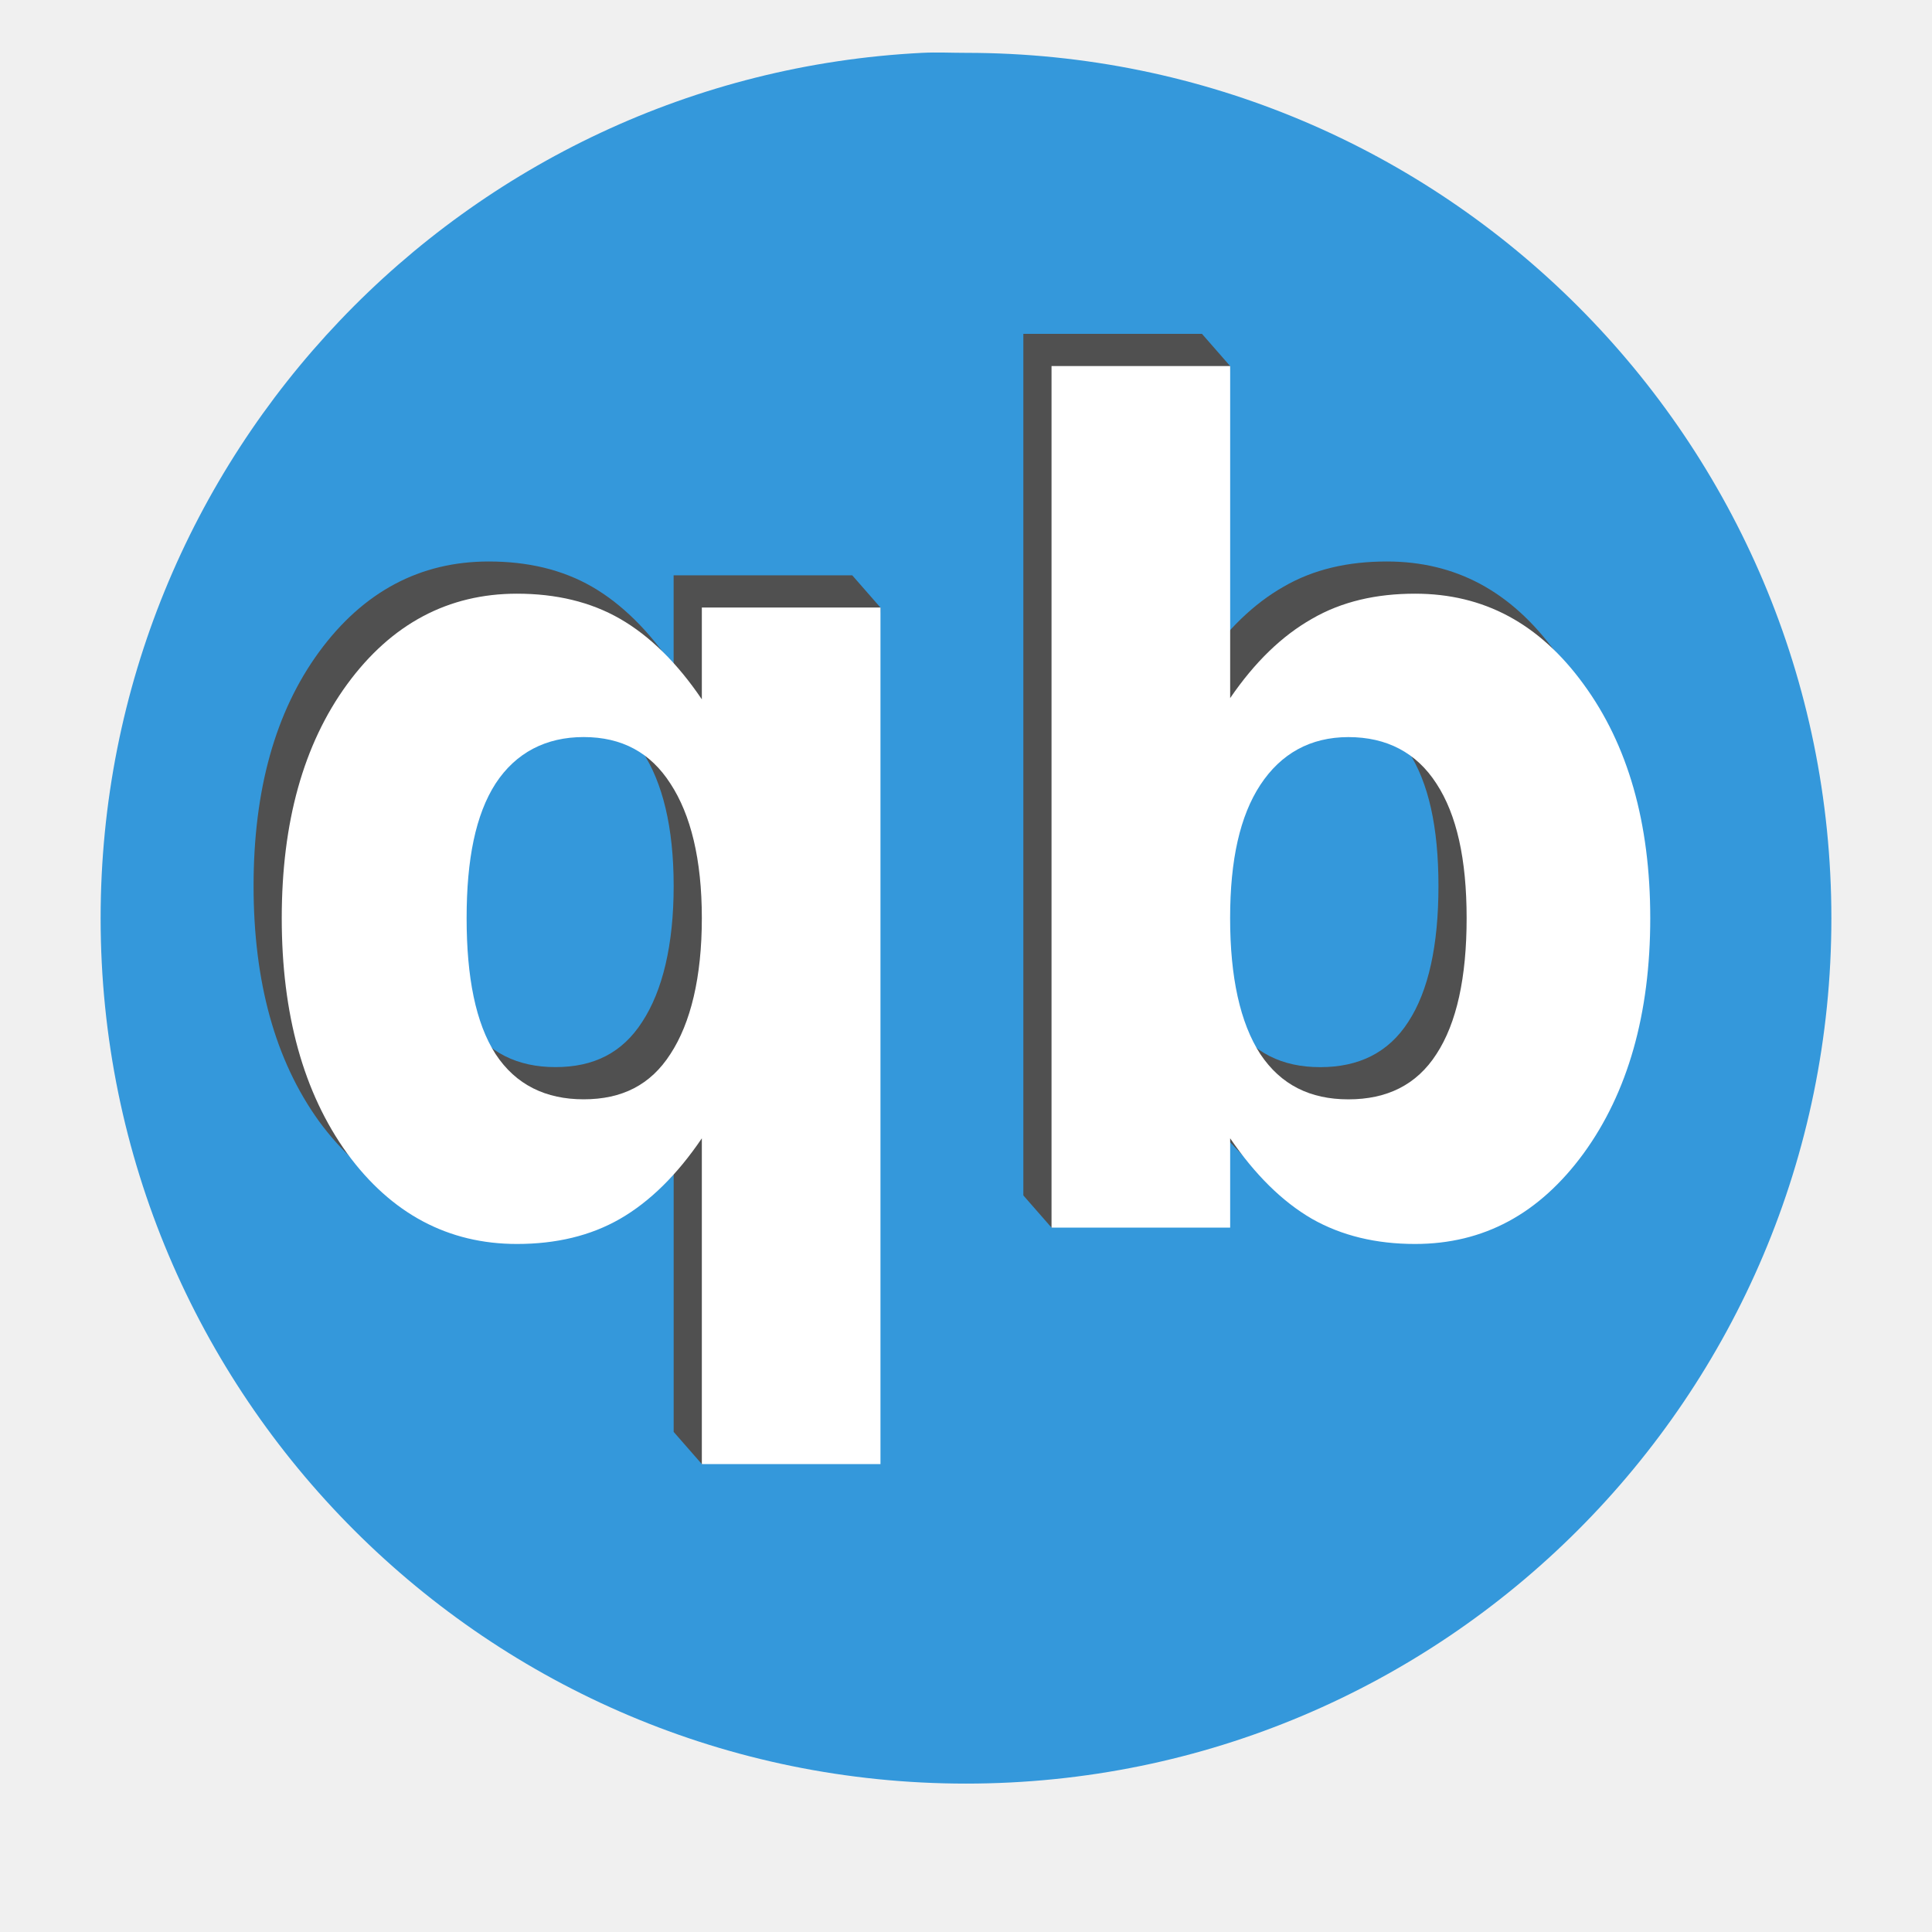
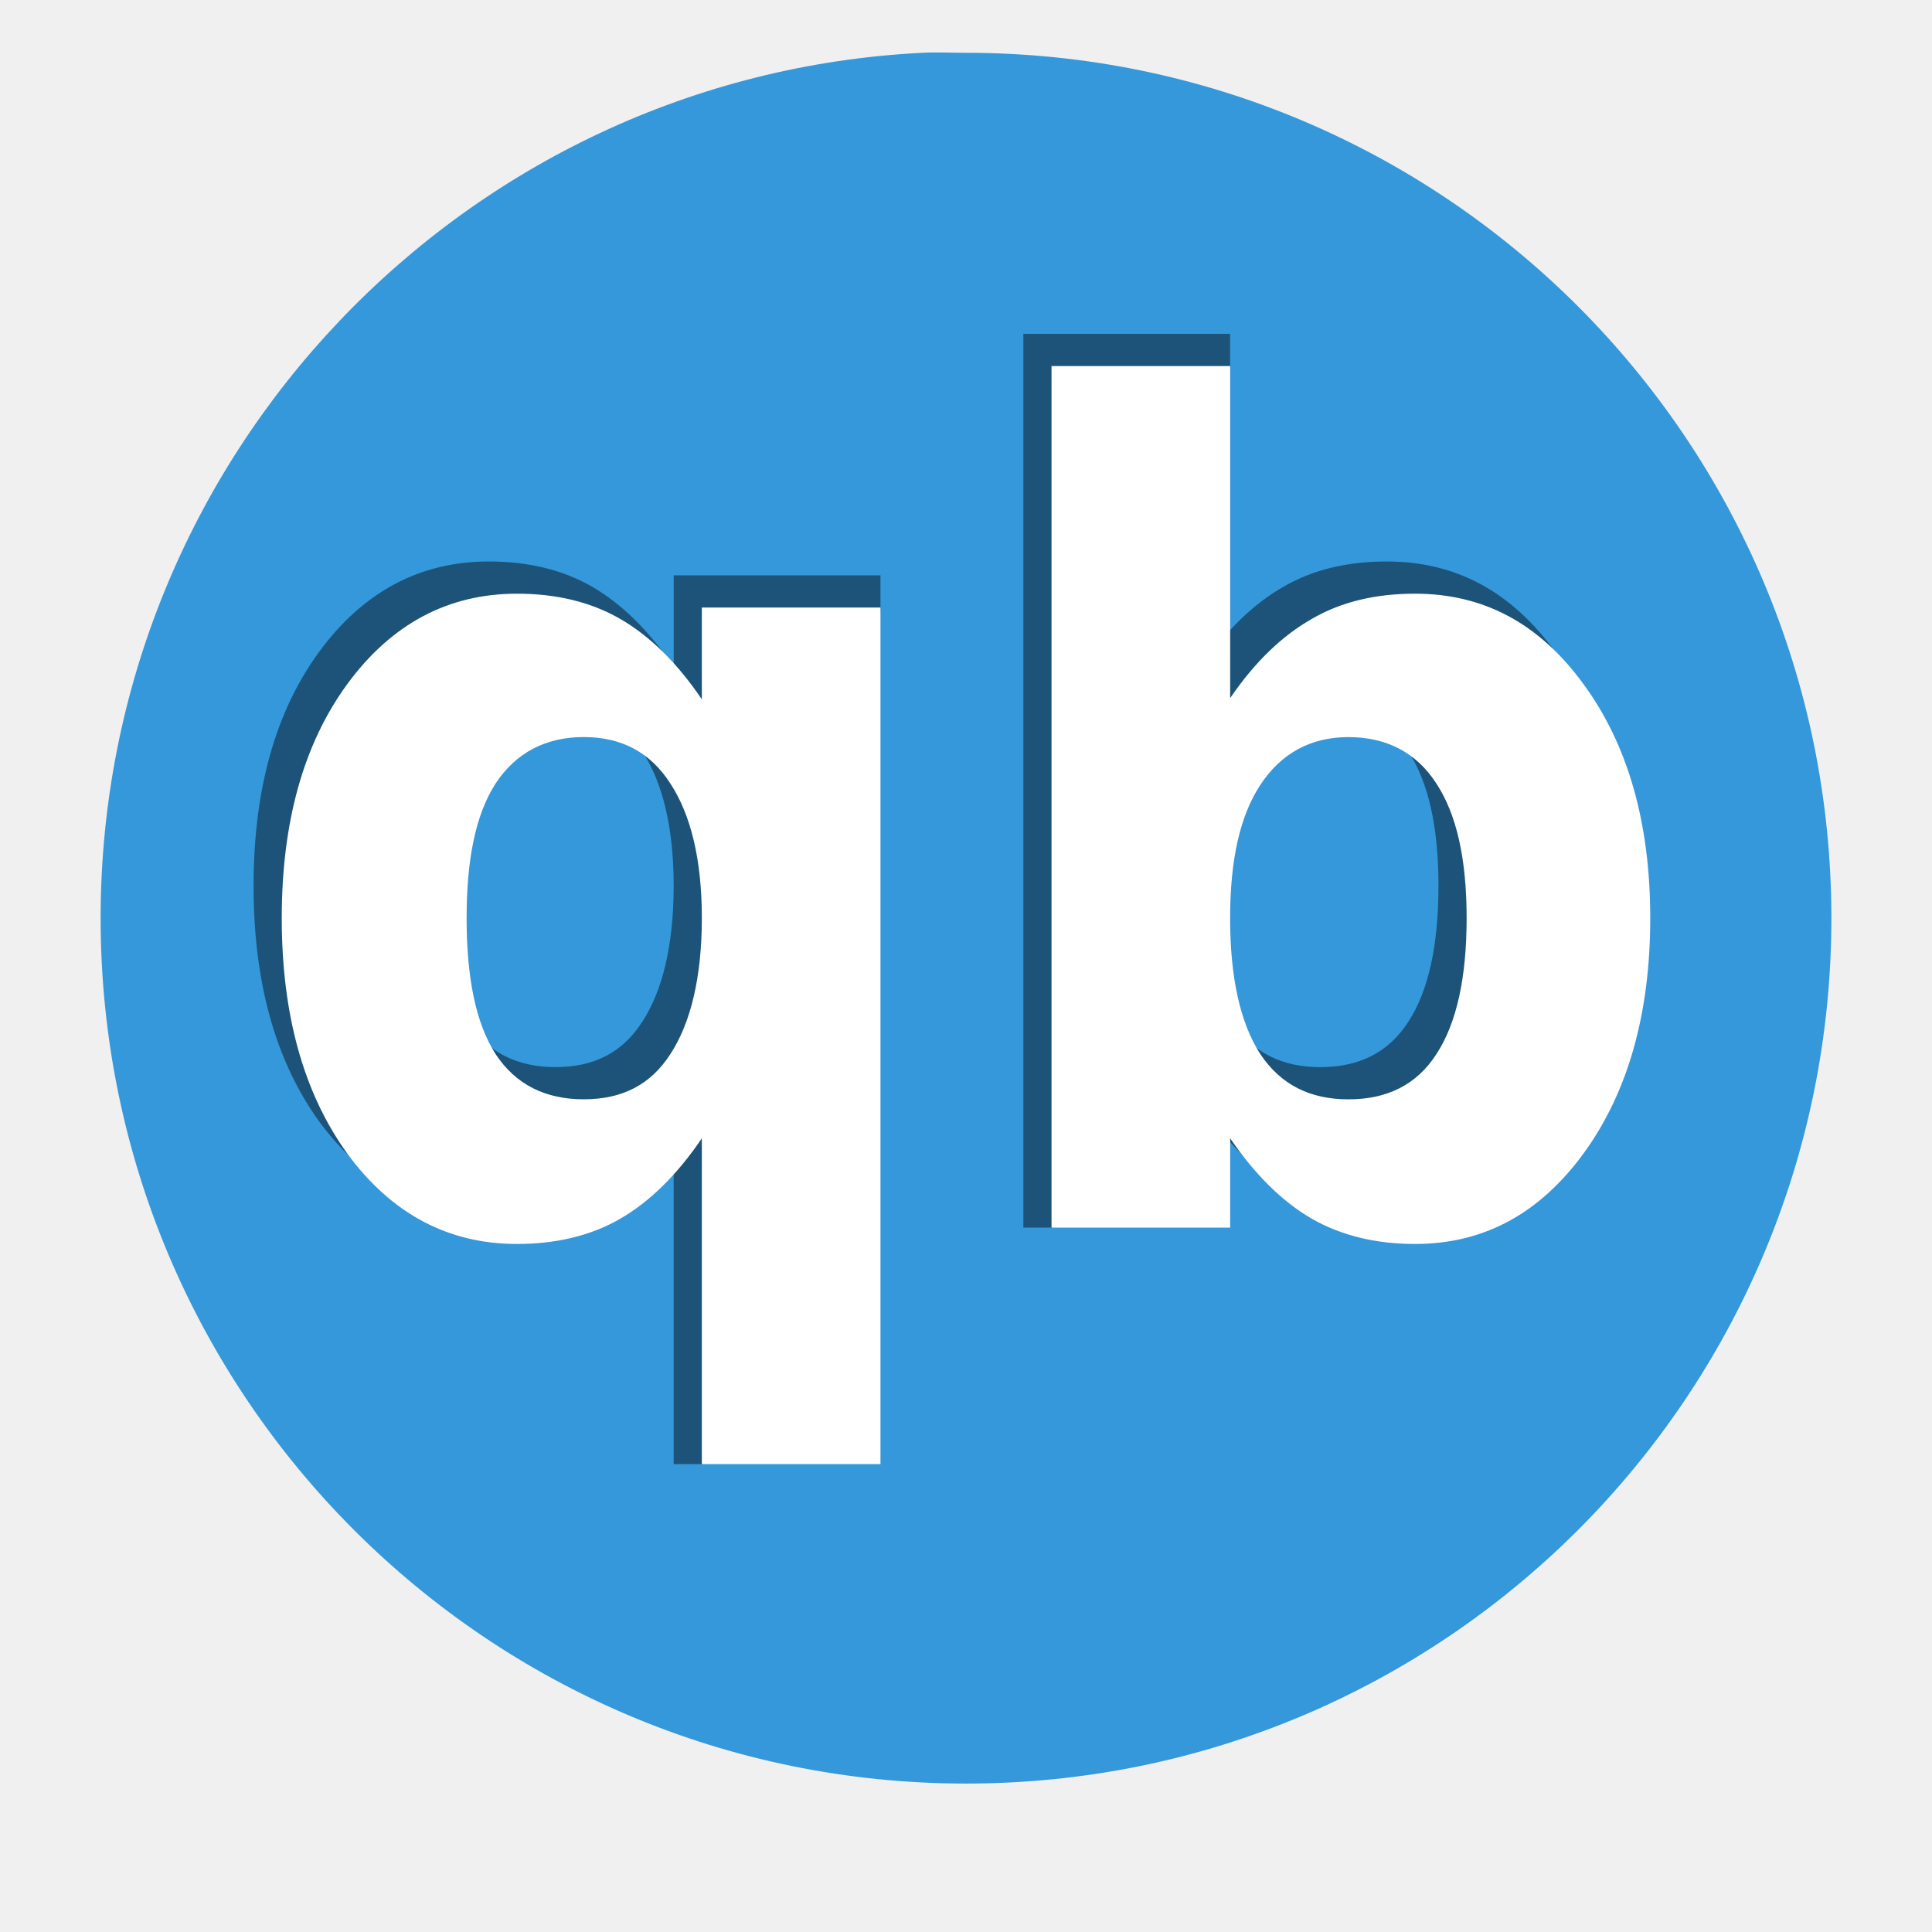
<svg xmlns="http://www.w3.org/2000/svg" width="48" version="1.1" height="48">
-   <defs id="defs4" />
-   <g style="stroke:none;fill-rule:evenodd" id="layer1" transform="translate(0,-1004.362)">
-     <path style="fill:#3498db" id="path4149" d="m 22.906,1005.675 c -11.36,0.576 -20.406,9.997 -20.406,21.5 0,11.874 9.626,21.5 21.5,21.5 11.874,0 21.5,-9.626 21.5,-21.5 0,-11.874 -9.626,-21.5 -21.5,-21.5 -0.371,0 -0.727,-0.019 -1.094,0 z " />
-     <path style="fill:#505050" id="path4157" d="m 25.425,1012.656 0,21.406 .7,.8 3.737,-.8 0,-2.219 c 0.614,0.898 1.289,1.569 2.031,2 0.743,0.422 1.6,0.625 2.562,0.625 1.705,0 3.087,-0.747 4.188,-2.25 1.1,-1.513 1.656,-3.47 1.656,-5.844 -1.6e-05,-2.374 -0.556,-4.309 -1.656,-5.812 -1.1,-1.512 -2.482,-2.25 -4.188,-2.25 -0.963,0 -1.82,0.194 -2.562,0.625 -0.743,0.422 -1.417,1.071 -2.031,1.969 l .7,-7.45 -.7,-.8 z  m 7.375,9.219 c 0.953,0 1.692,0.386 2.188,1.156 0.504,0.77 0.75,1.877 0.75,3.344 -1.2e-05,1.467 -0.246,2.605 -0.75,3.375 -0.495,0.77 -1.234,1.125 -2.188,1.125 -0.944,0 -1.674,-0.355 -2.188,-1.125 -0.504,-0.779 -0.75,-1.917 -0.75,-3.375 -6e-06,-1.458 0.246,-2.542 0.75,-3.312 0.513,-0.779 1.243,-1.187 2.188,-1.188 z " />
-     <path style="fill:#fff" id="path4147" d="m 26.125,9.094 v 21.406 h 4.438 v -2.219 c 0.614,0.898 1.289,1.569 2.031,2 0.743,0.422 1.6,0.625 2.562,0.625 1.705,0 3.087,-0.747 4.188,-2.25 1.1,-1.513 1.656,-3.469 1.656,-5.844 -1.6e-05,-2.374 -0.556,-4.309 -1.656,-5.812 -1.1,-1.512 -2.482,-2.25 -4.188,-2.25 -0.963,0 -1.82,0.194 -2.562,0.625 -0.743,0.422 -1.417,1.071 -2.031,1.969 v -8.25 h -4.438 z  m 7.375,9.219 c 0.953,0 1.692,0.386 2.188,1.156 0.504,0.77 0.75,1.877 0.75,3.344 -1.2e-05,1.467 -0.246,2.605 -0.75,3.375 -0.495,0.77 -1.234,1.125 -2.188,1.125 -0.944,0 -1.674,-0.355 -2.188,-1.125 -0.504,-0.779 -0.75,-1.917 -0.75,-3.375 -6e-06,-1.458 0.246,-2.542 0.75,-3.312 0.513,-0.779 1.243,-1.187 2.188,-1.188 z " transform="translate(0,1004.362)" />
-     <path style="fill:#505050" id="path4159" d="m 12.144,1018.312 c -1.705,0 -3.119,0.747 -4.219,2.25 -1.091,1.494 -1.625,3.438 -1.625,5.812 -1.2e-06,2.374 0.534,4.331 1.625,5.844 1.1,1.503 2.514,2.25 4.219,2.25 0.972,0 1.829,-0.203 2.562,-0.625 0.733,-0.422 1.417,-1.093 2.031,-2 v 8.094 l .7,.8 3.737,-.8 .7,-20.481 -.7,-.8 h -4.438 v 2.281 c -0.614,-0.908 -1.298,-1.578 -2.031,-2 -0.733,-0.422 -1.591,-0.625 -2.562,-0.625 z  m 1.656,3.562 c 0.953,0 1.661,0.386 2.156,1.156 0.504,0.77 0.781,1.877 0.781,3.344 -1.2e-05,1.467 -0.277,2.605 -0.781,3.375 -0.495,0.77 -1.203,1.125 -2.156,1.125 -0.935,0 -1.683,-0.355 -2.188,-1.125 -0.495,-0.77 -0.719,-1.908 -0.719,-3.375 -5e-06,-1.467 0.224,-2.574 0.719,-3.344 0.504,-0.77 1.252,-1.156 2.188,-1.156 z " />
-     <path style="fill:#fff" id="path4145" d="m 12.844,14.75 c -1.705,0 -3.119,0.747 -4.219,2.25 -1.091,1.494 -1.625,3.438 -1.625,5.812 -1.2e-06,2.374 0.534,4.331 1.625,5.844 1.1,1.503 2.514,2.25 4.219,2.25 0.972,0 1.829,-0.203 2.562,-0.625 0.733,-0.422 1.417,-1.093 2.031,-2 v 8.094 h 4.438 v -21.281 h -4.438 v 2.281 c -0.614,-0.908 -1.298,-1.578 -2.031,-2 -0.733,-0.422 -1.591,-0.625 -2.562,-0.625 z  m 1.656,3.562 c 0.953,0 1.661,0.386 2.156,1.156 0.504,0.77 0.781,1.877 0.781,3.344 -1.2e-05,1.467 -0.277,2.605 -0.781,3.375 -0.495,0.77 -1.203,1.125 -2.156,1.125 -0.935,0 -1.683,-0.355 -2.188,-1.125 -0.495,-0.77 -0.719,-1.908 -0.719,-3.375 -5e-06,-1.467 0.224,-2.574 0.719,-3.344 0.504,-0.77 1.252,-1.156 2.188,-1.156 z " transform="translate(0,1004.362)" />
-   </g>
+   <path style="fill:#3498db" d="M 22.906,1.312 C 11.546,1.888 2.5,11.309 2.5,22.812 c 0,11.874 9.626,21.5 21.5,21.5 11.874,0 21.5,-9.626 21.5,-21.5 0,-11.874 -9.626,-21.5 -21.5,-21.5 -0.371,0 -0.727,-0.019 -1.094,0 z" />
+   <path style="opacity:.45" d="M 25.425,8.294 V 30.5 h 0.7 l 3.737,-0.8 v -2.219 c 0.614,0.898 1.289,1.569 2.031,2 0.743,0.422 1.6,0.625 2.562,0.625 1.705,0 3.087,-0.747 4.188,-2.25 1.1,-1.513 1.656,-3.47 1.656,-5.844 0,-2.374 -0.556,-4.309 -1.656,-5.812 -1.1,-1.512 -2.482,-2.25 -4.188,-2.25 -0.963,0 -1.82,0.194 -2.562,0.625 -0.743,0.422 -1.417,1.071 -2.031,1.969 l 0.7,-7.45 V 8.294 Z m 7.375,9.219 c 0.953,0 1.692,0.386 2.188,1.156 0.504,0.77 0.75,1.877 0.75,3.344 0,1.467 -0.246,2.605 -0.75,3.375 -0.495,0.77 -1.234,1.125 -2.188,1.125 -0.944,0 -1.674,-0.355 -2.188,-1.125 -0.504,-0.779 -0.75,-1.917 -0.75,-3.375 0,-1.458 0.246,-2.542 0.75,-3.312 0.513,-0.779 1.243,-1.187 2.188,-1.188 z" />
+   <path style="fill:#fff" d="M 26.125,9.094 V 30.5 h 4.438 v -2.219 c 0.614,0.898 1.289,1.569 2.031,2 0.743,0.422 1.6,0.625 2.562,0.625 1.705,0 3.087,-0.747 4.188,-2.25 C 40.444,27.144 41,25.187 41,22.812 41,20.438 40.444,18.504 39.344,17 c -1.1,-1.512 -2.482,-2.25 -4.188,-2.25 -0.963,0 -1.82,0.194 -2.562,0.625 -0.743,0.422 -1.417,1.071 -2.031,1.969 v -8.25 H 26.125 Z m 7.375,9.219 c 0.953,0 1.692,0.386 2.188,1.156 0.504,0.77 0.75,1.877 0.75,3.344 0,1.467 -0.246,2.605 -0.75,3.375 -0.495,0.77 -1.234,1.125 -2.188,1.125 -0.944,0 -1.674,-0.355 -2.188,-1.125 -0.504,-0.779 -0.75,-1.917 -0.75,-3.375 0,-1.458 0.246,-2.542 0.75,-3.312 0.513,-0.779 1.243,-1.187 2.188,-1.188 z" />
+   <path style="opacity:.45" d="m 12.144,13.95 c -1.705,0 -3.119,0.747 -4.219,2.25 -1.091,1.494 -1.625,3.438 -1.625,5.812 -0,2.374 0.534,4.331 1.625,5.844 1.1,1.503 2.514,2.25 4.219,2.25 0.972,0 1.829,-0.203 2.562,-0.625 0.733,-0.422 1.417,-1.093 2.031,-2 l 0,8.894 h 0.7 l 3.737,-0.8 L 21.875,15.094 V 14.294 l -5.137,0 v 2.281 c -0.614,-0.908 -1.298,-1.578 -2.031,-2 C 13.973,14.153 13.116,13.95 12.144,13.95 Z M 13.8,17.512 c 0.953,0 1.661,0.386 2.156,1.156 0.504,0.77 0.781,1.877 0.781,3.344 0,1.467 -0.277,2.605 -0.781,3.375 -0.495,0.77 -1.203,1.125 -2.156,1.125 -0.935,0 -1.683,-0.355 -2.188,-1.125 -0.495,-0.77 -0.719,-1.908 -0.719,-3.375 0,-1.467 0.224,-2.574 0.719,-3.344 0.504,-0.77 1.252,-1.156 2.188,-1.156 z" />
+   <path style="fill:#fff" d="m 12.844,14.75 c -1.705,0 -3.119,0.747 -4.219,2.25 -1.091,1.494 -1.625,3.438 -1.625,5.812 0,2.374 0.534,4.331 1.625,5.844 1.1,1.503 2.514,2.25 4.219,2.25 0.972,0 1.829,-0.203 2.562,-0.625 0.733,-0.422 1.417,-1.093 2.031,-2 V 36.375 h 4.438 V 15.094 h -4.438 v 2.281 c -0.614,-0.908 -1.298,-1.578 -2.031,-2 -0.733,-0.422 -1.591,-0.625 -2.562,-0.625 z M 14.5,18.312 c 0.953,0 1.661,0.386 2.156,1.156 0.504,0.77 0.781,1.877 0.781,3.344 0,1.467 -0.277,2.605 -0.781,3.375 -0.495,0.77 -1.203,1.125 -2.156,1.125 -0.935,0 -1.683,-0.355 -2.188,-1.125 -0.495,-0.77 -0.719,-1.908 -0.719,-3.375 0,-1.467 0.224,-2.574 0.719,-3.344 0.504,-0.77 1.252,-1.156 2.188,-1.156 z" />
</svg>
